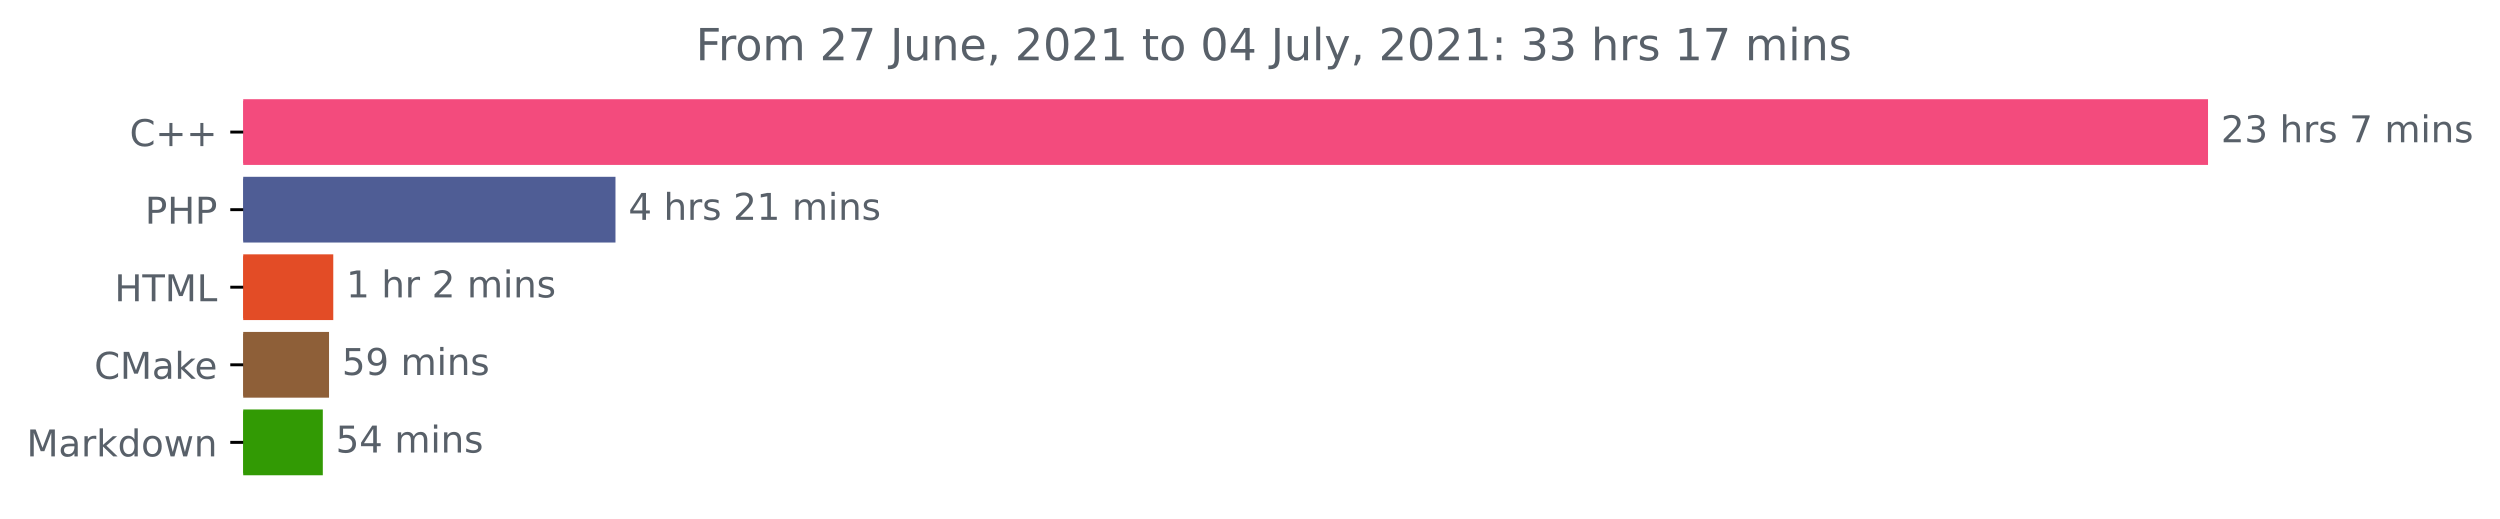
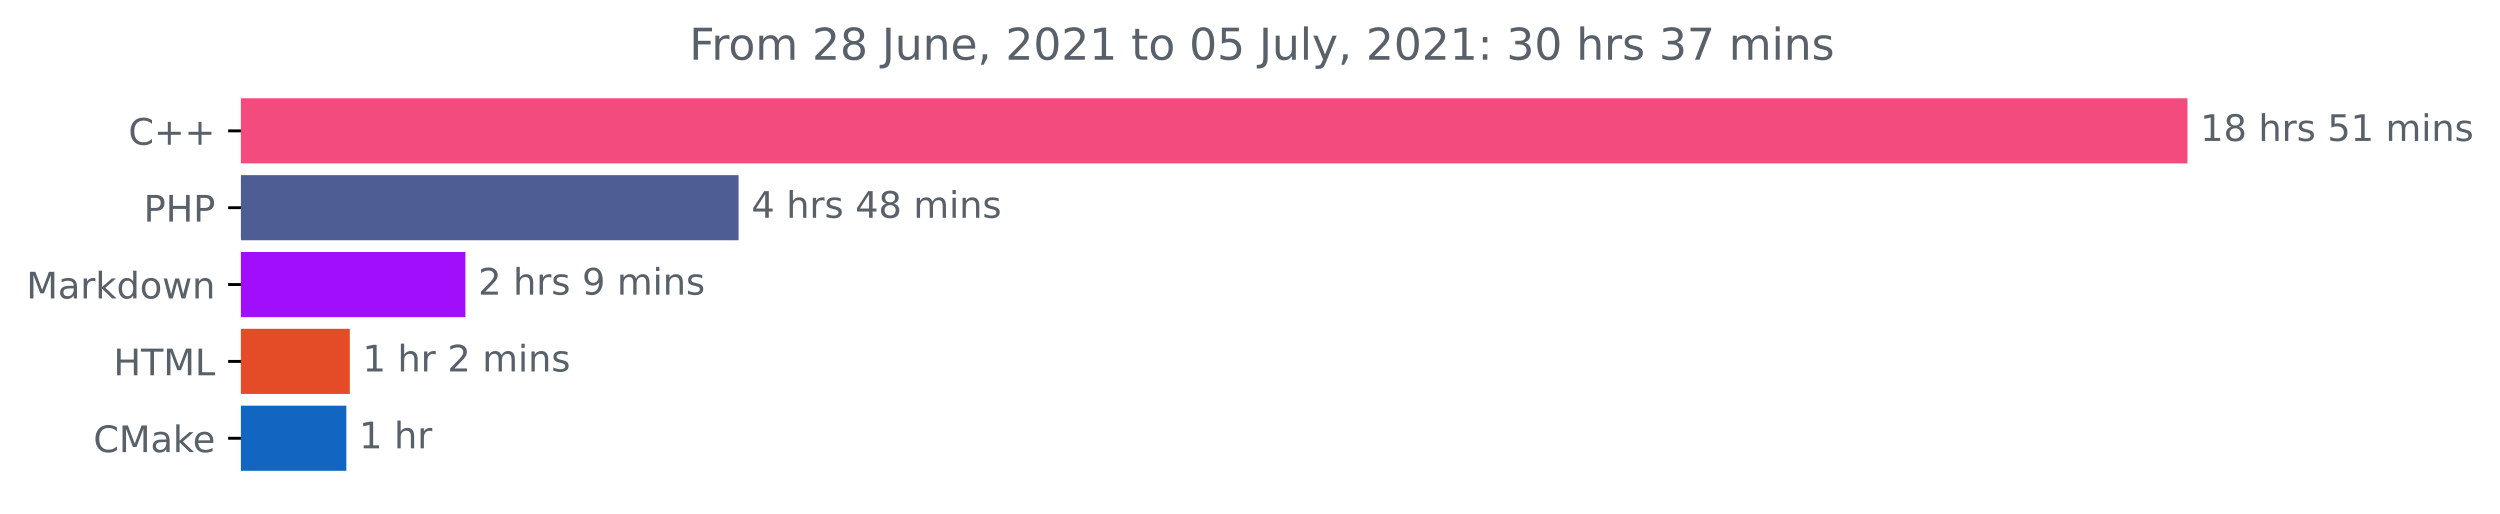
- <svg xmlns="http://www.w3.org/2000/svg" xmlns:xlink="http://www.w3.org/1999/xlink" height="140.398pt" version="1.1" viewBox="0 0 676.815 140.398" width="676.815pt">
+ <svg xmlns="http://www.w3.org/2000/svg" xmlns:xlink="http://www.w3.org/1999/xlink" height="140.398pt" version="1.1" viewBox="0 0 683.177 140.398" width="683.177pt">
  <defs>
    <style type="text/css">*{stroke-linecap:butt;stroke-linejoin:round;}</style>
  </defs>
  <g id="figure_1">
    <g id="patch_1">
-       <path d="M 0 140.398  L 676.815 140.398  L 676.815 0  L 0 0  z " style="fill:none;" />
+       <path d="M 0 140.398  L 683.177 140.398  L 683.177 0  L 0 0  z " style="fill:none;" />
    </g>
    <g id="axes_1">
      <g id="patch_2">
-         <path clip-path="url(#pe59aebd165)" d="M 65.841 27.358  L 597.269 27.358  L 597.269 44.158  L 65.841 44.158  z " style="fill:#f34b7d;stroke:#f34b7d;stroke-linejoin:miter;" />
+         <path clip-path="url(#p141d91160f)" d="M 65.841 27.358  L 597.269 27.358  L 597.269 44.158  L 65.841 44.158  z " style="fill:#f34b7d;stroke:#f34b7d;stroke-linejoin:miter;" />
      </g>
      <g id="patch_3">
-         <path clip-path="url(#pe59aebd165)" d="M 65.841 48.358  L 166.125 48.358  L 166.125 65.158  L 65.841 65.158  z " style="fill:#4f5d95;stroke:#4f5d95;stroke-linejoin:miter;" />
+         <path clip-path="url(#p141d91160f)" d="M 65.841 48.358  L 201.33 48.358  L 201.33 65.158  L 65.841 65.158  z " style="fill:#4f5d95;stroke:#4f5d95;stroke-linejoin:miter;" />
      </g>
      <g id="patch_4">
-         <path clip-path="url(#pe59aebd165)" d="M 65.841 69.358  L 89.725 69.358  L 89.725 86.158  L 65.841 86.158  z " style="fill:#e34c26;stroke:#e34c26;stroke-linejoin:miter;" />
+         <path clip-path="url(#p141d91160f)" d="M 65.841 69.358  L 126.681 69.358  L 126.681 86.158  L 65.841 86.158  z " style="fill:#a10efc;stroke:#a10efc;stroke-linejoin:miter;" />
      </g>
      <g id="patch_5">
-         <path clip-path="url(#pe59aebd165)" d="M 65.841 90.358  L 88.577 90.358  L 88.577 107.158  L 65.841 107.158  z " style="fill:#8e5f38;stroke:#8e5f38;stroke-linejoin:miter;" />
+         <path clip-path="url(#p141d91160f)" d="M 65.841 90.358  L 95.096 90.358  L 95.096 107.158  L 65.841 107.158  z " style="fill:#e34c26;stroke:#e34c26;stroke-linejoin:miter;" />
      </g>
      <g id="patch_6">
-         <path clip-path="url(#pe59aebd165)" d="M 65.841 111.358  L 86.893 111.358  L 86.893 128.158  L 65.841 128.158  z " style="fill:#329a04;stroke:#329a04;stroke-linejoin:miter;" />
+         <path clip-path="url(#p141d91160f)" d="M 65.841 111.358  L 94.147 111.358  L 94.147 128.158  L 65.841 128.158  z " style="fill:#1265c0;stroke:#1265c0;stroke-linejoin:miter;" />
      </g>
      <g id="matplotlib.axis_1" />
      <g id="matplotlib.axis_2">
        <g id="ytick_1">
          <g id="line2d_1">
            <defs>
-               <path d="M 0 0  L -3.5 0  " id="m08da98a4f7" style="stroke:#000000;stroke-width:0.8;" />
+               <path d="M 0 0  L -3.5 0  " id="m5a8ab6180b" style="stroke:#000000;stroke-width:0.8;" />
            </defs>
            <g>
-               <use style="stroke:#000000;stroke-width:0.8;" x="65.841" xlink:href="#m08da98a4f7" y="35.758" />
+               <use style="stroke:#000000;stroke-width:0.8;" x="65.841" xlink:href="#m5a8ab6180b" y="35.758" />
            </g>
          </g>
          <g id="text_1">
            <g style="fill:#586069;" transform="translate(35.09844 39.55734)scale(0.1 -0.1)">
              <defs>
                <path d="M 4122 4306  L 4122 3641  Q 3803 3938 3442 4084  Q 3081 4231 2675 4231  Q 1875 4231 1450 3742  Q 1025 3253 1025 2328  Q 1025 1406 1450 917  Q 1875 428 2675 428  Q 3081 428 3442 575  Q 3803 722 4122 1019  L 4122 359  Q 3791 134 3420 21  Q 3050 -91 2638 -91  Q 1578 -91 968 557  Q 359 1206 359 2328  Q 359 3453 968 4101  Q 1578 4750 2638 4750  Q 3056 4750 3426 4639  Q 3797 4528 4122 4306  z " id="DejaVuSans-43" transform="scale(0.015625)" />
                <path d="M 2944 4013  L 2944 2272  L 4684 2272  L 4684 1741  L 2944 1741  L 2944 0  L 2419 0  L 2419 1741  L 678 1741  L 678 2272  L 2419 2272  L 2419 4013  L 2944 4013  z " id="DejaVuSans-2b" transform="scale(0.015625)" />
              </defs>
              <use xlink:href="#DejaVuSans-43" />
              <use x="69.824" xlink:href="#DejaVuSans-2b" />
              <use x="153.613" xlink:href="#DejaVuSans-2b" />
            </g>
          </g>
        </g>
        <g id="ytick_2">
          <g id="line2d_2">
            <g>
-               <use style="stroke:#000000;stroke-width:0.8;" x="65.841" xlink:href="#m08da98a4f7" y="56.758" />
+               <use style="stroke:#000000;stroke-width:0.8;" x="65.841" xlink:href="#m5a8ab6180b" y="56.758" />
            </g>
          </g>
          <g id="text_2">
            <g style="fill:#586069;" transform="translate(39.26094 60.55734)scale(0.1 -0.1)">
              <defs>
                <path d="M 1259 4147  L 1259 2394  L 2053 2394  Q 2494 2394 2734 2622  Q 2975 2850 2975 3272  Q 2975 3691 2734 3919  Q 2494 4147 2053 4147  L 1259 4147  z M 628 4666  L 2053 4666  Q 2838 4666 3239 4311  Q 3641 3956 3641 3272  Q 3641 2581 3239 2228  Q 2838 1875 2053 1875  L 1259 1875  L 1259 0  L 628 0  L 628 4666  z " id="DejaVuSans-50" transform="scale(0.015625)" />
                <path d="M 628 4666  L 1259 4666  L 1259 2753  L 3553 2753  L 3553 4666  L 4184 4666  L 4184 0  L 3553 0  L 3553 2222  L 1259 2222  L 1259 0  L 628 0  L 628 4666  z " id="DejaVuSans-48" transform="scale(0.015625)" />
              </defs>
              <use xlink:href="#DejaVuSans-50" />
              <use x="60.303" xlink:href="#DejaVuSans-48" />
              <use x="135.498" xlink:href="#DejaVuSans-50" />
            </g>
          </g>
        </g>
        <g id="ytick_3">
          <g id="line2d_3">
            <g>
-               <use style="stroke:#000000;stroke-width:0.8;" x="65.841" xlink:href="#m08da98a4f7" y="77.758" />
+               <use style="stroke:#000000;stroke-width:0.8;" x="65.841" xlink:href="#m5a8ab6180b" y="77.758" />
            </g>
          </g>
          <g id="text_3">
-             <g style="fill:#586069;" transform="translate(31.0125 81.55734)scale(0.1 -0.1)">
-               <defs>
-                 <path d="M -19 4666  L 3928 4666  L 3928 4134  L 2272 4134  L 2272 0  L 1638 0  L 1638 4134  L -19 4134  L -19 4666  z " id="DejaVuSans-54" transform="scale(0.015625)" />
+             <g style="fill:#586069;" transform="translate(7.2 81.55734)scale(0.1 -0.1)">
+               <defs>
                <path d="M 628 4666  L 1569 4666  L 2759 1491  L 3956 4666  L 4897 4666  L 4897 0  L 4281 0  L 4281 4097  L 3078 897  L 2444 897  L 1241 4097  L 1241 0  L 628 0  L 628 4666  z " id="DejaVuSans-4d" transform="scale(0.015625)" />
-                 <path d="M 628 4666  L 1259 4666  L 1259 531  L 3531 531  L 3531 0  L 628 0  L 628 4666  z " id="DejaVuSans-4c" transform="scale(0.015625)" />
-               </defs>
-               <use xlink:href="#DejaVuSans-48" />
-               <use x="75.195" xlink:href="#DejaVuSans-54" />
-               <use x="136.279" xlink:href="#DejaVuSans-4d" />
-               <use x="222.559" xlink:href="#DejaVuSans-4c" />
-             </g>
-           </g>
-         </g>
-         <g id="ytick_4">
-           <g id="line2d_4">
-             <g>
-               <use style="stroke:#000000;stroke-width:0.8;" x="65.841" xlink:href="#m08da98a4f7" y="98.758" />
-             </g>
-           </g>
-           <g id="text_4">
-             <g style="fill:#586069;" transform="translate(25.52031 102.5573)scale(0.1 -0.1)">
-               <defs>
                <path d="M 2194 1759  Q 1497 1759 1228 1600  Q 959 1441 959 1056  Q 959 750 1161 570  Q 1363 391 1709 391  Q 2188 391 2477 730  Q 2766 1069 2766 1631  L 2766 1759  L 2194 1759  z M 3341 1997  L 3341 0  L 2766 0  L 2766 531  Q 2569 213 2275 61  Q 1981 -91 1556 -91  Q 1019 -91 701 211  Q 384 513 384 1019  Q 384 1609 779 1909  Q 1175 2209 1959 2209  L 2766 2209  L 2766 2266  Q 2766 2663 2505 2880  Q 2244 3097 1772 3097  Q 1472 3097 1187 3025  Q 903 2953 641 2809  L 641 3341  Q 956 3463 1253 3523  Q 1550 3584 1831 3584  Q 2591 3584 2966 3190  Q 3341 2797 3341 1997  z " id="DejaVuSans-61" transform="scale(0.015625)" />
+                 <path d="M 2631 2963  Q 2534 3019 2420 3045  Q 2306 3072 2169 3072  Q 1681 3072 1420 2755  Q 1159 2438 1159 1844  L 1159 0  L 581 0  L 581 3500  L 1159 3500  L 1159 2956  Q 1341 3275 1631 3429  Q 1922 3584 2338 3584  Q 2397 3584 2469 3576  Q 2541 3569 2628 3553  L 2631 2963  z " id="DejaVuSans-72" transform="scale(0.015625)" />
                <path d="M 581 4863  L 1159 4863  L 1159 1991  L 2875 3500  L 3609 3500  L 1753 1863  L 3688 0  L 2938 0  L 1159 1709  L 1159 0  L 581 0  L 581 4863  z " id="DejaVuSans-6b" transform="scale(0.015625)" />
-                 <path d="M 3597 1894  L 3597 1613  L 953 1613  Q 991 1019 1311 708  Q 1631 397 2203 397  Q 2534 397 2845 478  Q 3156 559 3463 722  L 3463 178  Q 3153 47 2828 -22  Q 2503 -91 2169 -91  Q 1331 -91 842 396  Q 353 884 353 1716  Q 353 2575 817 3079  Q 1281 3584 2069 3584  Q 2775 3584 3186 3129  Q 3597 2675 3597 1894  z M 3022 2063  Q 3016 2534 2758 2815  Q 2500 3097 2075 3097  Q 1594 3097 1305 2825  Q 1016 2553 972 2059  L 3022 2063  z " id="DejaVuSans-65" transform="scale(0.015625)" />
-               </defs>
-               <use xlink:href="#DejaVuSans-43" />
-               <use x="69.824" xlink:href="#DejaVuSans-4d" />
-               <use x="156.104" xlink:href="#DejaVuSans-61" />
-               <use x="217.383" xlink:href="#DejaVuSans-6b" />
-               <use x="271.668" xlink:href="#DejaVuSans-65" />
-             </g>
-           </g>
-         </g>
-         <g id="ytick_5">
-           <g id="line2d_5">
-             <g>
-               <use style="stroke:#000000;stroke-width:0.8;" x="65.841" xlink:href="#m08da98a4f7" y="119.758" />
-             </g>
-           </g>
-           <g id="text_5">
-             <g style="fill:#586069;" transform="translate(7.2 123.5573)scale(0.1 -0.1)">
-               <defs>
-                 <path d="M 2631 2963  Q 2534 3019 2420 3045  Q 2306 3072 2169 3072  Q 1681 3072 1420 2755  Q 1159 2438 1159 1844  L 1159 0  L 581 0  L 581 3500  L 1159 3500  L 1159 2956  Q 1341 3275 1631 3429  Q 1922 3584 2338 3584  Q 2397 3584 2469 3576  Q 2541 3569 2628 3553  L 2631 2963  z " id="DejaVuSans-72" transform="scale(0.015625)" />
                <path d="M 2906 2969  L 2906 4863  L 3481 4863  L 3481 0  L 2906 0  L 2906 525  Q 2725 213 2448 61  Q 2172 -91 1784 -91  Q 1150 -91 751 415  Q 353 922 353 1747  Q 353 2572 751 3078  Q 1150 3584 1784 3584  Q 2172 3584 2448 3432  Q 2725 3281 2906 2969  z M 947 1747  Q 947 1113 1208 752  Q 1469 391 1925 391  Q 2381 391 2643 752  Q 2906 1113 2906 1747  Q 2906 2381 2643 2742  Q 2381 3103 1925 3103  Q 1469 3103 1208 2742  Q 947 2381 947 1747  z " id="DejaVuSans-64" transform="scale(0.015625)" />
                <path d="M 1959 3097  Q 1497 3097 1228 2736  Q 959 2375 959 1747  Q 959 1119 1226 758  Q 1494 397 1959 397  Q 2419 397 2687 759  Q 2956 1122 2956 1747  Q 2956 2369 2687 2733  Q 2419 3097 1959 3097  z M 1959 3584  Q 2709 3584 3137 3096  Q 3566 2609 3566 1747  Q 3566 888 3137 398  Q 2709 -91 1959 -91  Q 1206 -91 779 398  Q 353 888 353 1747  Q 353 2609 779 3096  Q 1206 3584 1959 3584  z " id="DejaVuSans-6f" transform="scale(0.015625)" />
                <path d="M 269 3500  L 844 3500  L 1563 769  L 2278 3500  L 2956 3500  L 3675 769  L 4391 3500  L 4966 3500  L 4050 0  L 3372 0  L 2619 2869  L 1863 0  L 1184 0  L 269 3500  z " id="DejaVuSans-77" transform="scale(0.015625)" />
                <path d="M 3513 2113  L 3513 0  L 2938 0  L 2938 2094  Q 2938 2591 2744 2837  Q 2550 3084 2163 3084  Q 1697 3084 1428 2787  Q 1159 2491 1159 1978  L 1159 0  L 581 0  L 581 3500  L 1159 3500  L 1159 2956  Q 1366 3272 1645 3428  Q 1925 3584 2291 3584  Q 2894 3584 3203 3211  Q 3513 2838 3513 2113  z " id="DejaVuSans-6e" transform="scale(0.015625)" />
              </defs>
              <use xlink:href="#DejaVuSans-4d" />
              <use x="86.279" xlink:href="#DejaVuSans-61" />
              <use x="147.559" xlink:href="#DejaVuSans-72" />
              <use x="188.672" xlink:href="#DejaVuSans-6b" />
              <use x="246.582" xlink:href="#DejaVuSans-64" />
              <use x="310.059" xlink:href="#DejaVuSans-6f" />
              <use x="371.24" xlink:href="#DejaVuSans-77" />
              <use x="453.027" xlink:href="#DejaVuSans-6e" />
            </g>
          </g>
        </g>
+         <g id="ytick_4">
+           <g id="line2d_4">
+             <g>
+               <use style="stroke:#000000;stroke-width:0.8;" x="65.841" xlink:href="#m5a8ab6180b" y="98.758" />
+             </g>
+           </g>
+           <g id="text_4">
+             <g style="fill:#586069;" transform="translate(31.0125 102.5573)scale(0.1 -0.1)">
+               <defs>
+                 <path d="M -19 4666  L 3928 4666  L 3928 4134  L 2272 4134  L 2272 0  L 1638 0  L 1638 4134  L -19 4134  L -19 4666  z " id="DejaVuSans-54" transform="scale(0.015625)" />
+                 <path d="M 628 4666  L 1259 4666  L 1259 531  L 3531 531  L 3531 0  L 628 0  L 628 4666  z " id="DejaVuSans-4c" transform="scale(0.015625)" />
+               </defs>
+               <use xlink:href="#DejaVuSans-48" />
+               <use x="75.195" xlink:href="#DejaVuSans-54" />
+               <use x="136.279" xlink:href="#DejaVuSans-4d" />
+               <use x="222.559" xlink:href="#DejaVuSans-4c" />
+             </g>
+           </g>
+         </g>
+         <g id="ytick_5">
+           <g id="line2d_5">
+             <g>
+               <use style="stroke:#000000;stroke-width:0.8;" x="65.841" xlink:href="#m5a8ab6180b" y="119.758" />
+             </g>
+           </g>
+           <g id="text_5">
+             <g style="fill:#586069;" transform="translate(25.52031 123.5573)scale(0.1 -0.1)">
+               <defs>
+                 <path d="M 3597 1894  L 3597 1613  L 953 1613  Q 991 1019 1311 708  Q 1631 397 2203 397  Q 2534 397 2845 478  Q 3156 559 3463 722  L 3463 178  Q 3153 47 2828 -22  Q 2503 -91 2169 -91  Q 1331 -91 842 396  Q 353 884 353 1716  Q 353 2575 817 3079  Q 1281 3584 2069 3584  Q 2775 3584 3186 3129  Q 3597 2675 3597 1894  z M 3022 2063  Q 3016 2534 2758 2815  Q 2500 3097 2075 3097  Q 1594 3097 1305 2825  Q 1016 2553 972 2059  L 3022 2063  z " id="DejaVuSans-65" transform="scale(0.015625)" />
+               </defs>
+               <use xlink:href="#DejaVuSans-43" />
+               <use x="69.824" xlink:href="#DejaVuSans-4d" />
+               <use x="156.104" xlink:href="#DejaVuSans-61" />
+               <use x="217.383" xlink:href="#DejaVuSans-6b" />
+               <use x="271.668" xlink:href="#DejaVuSans-65" />
+             </g>
+           </g>
+         </g>
      </g>
      <g id="text_6">
        <g style="fill:#586069;" transform="translate(601.2692 38.5175)scale(0.1 -0.1)">
          <defs>
-             <path d="M 1228 531  L 3431 531  L 3431 0  L 469 0  L 469 531  Q 828 903 1448 1529  Q 2069 2156 2228 2338  Q 2531 2678 2651 2914  Q 2772 3150 2772 3378  Q 2772 3750 2511 3984  Q 2250 4219 1831 4219  Q 1534 4219 1204 4116  Q 875 4013 500 3803  L 500 4441  Q 881 4594 1212 4672  Q 1544 4750 1819 4750  Q 2544 4750 2975 4387  Q 3406 4025 3406 3419  Q 3406 3131 3298 2873  Q 3191 2616 2906 2266  Q 2828 2175 2409 1742  Q 1991 1309 1228 531  z " id="DejaVuSans-32" transform="scale(0.015625)" />
-             <path d="M 2597 2516  Q 3050 2419 3304 2112  Q 3559 1806 3559 1356  Q 3559 666 3084 287  Q 2609 -91 1734 -91  Q 1441 -91 1130 -33  Q 819 25 488 141  L 488 750  Q 750 597 1062 519  Q 1375 441 1716 441  Q 2309 441 2620 675  Q 2931 909 2931 1356  Q 2931 1769 2642 2001  Q 2353 2234 1838 2234  L 1294 2234  L 1294 2753  L 1863 2753  Q 2328 2753 2575 2939  Q 2822 3125 2822 3475  Q 2822 3834 2567 4026  Q 2313 4219 1838 4219  Q 1578 4219 1281 4162  Q 984 4106 628 3988  L 628 4550  Q 988 4650 1302 4700  Q 1616 4750 1894 4750  Q 2613 4750 3031 4423  Q 3450 4097 3450 3541  Q 3450 3153 3228 2886  Q 3006 2619 2597 2516  z " id="DejaVuSans-33" transform="scale(0.015625)" />
+             <path d="M 794 531  L 1825 531  L 1825 4091  L 703 3866  L 703 4441  L 1819 4666  L 2450 4666  L 2450 531  L 3481 531  L 3481 0  L 794 0  L 794 531  z " id="DejaVuSans-31" transform="scale(0.015625)" />
+             <path d="M 2034 2216  Q 1584 2216 1326 1975  Q 1069 1734 1069 1313  Q 1069 891 1326 650  Q 1584 409 2034 409  Q 2484 409 2743 651  Q 3003 894 3003 1313  Q 3003 1734 2745 1975  Q 2488 2216 2034 2216  z M 1403 2484  Q 997 2584 770 2862  Q 544 3141 544 3541  Q 544 4100 942 4425  Q 1341 4750 2034 4750  Q 2731 4750 3128 4425  Q 3525 4100 3525 3541  Q 3525 3141 3298 2862  Q 3072 2584 2669 2484  Q 3125 2378 3379 2068  Q 3634 1759 3634 1313  Q 3634 634 3220 271  Q 2806 -91 2034 -91  Q 1263 -91 848 271  Q 434 634 434 1313  Q 434 1759 690 2068  Q 947 2378 1403 2484  z M 1172 3481  Q 1172 3119 1398 2916  Q 1625 2713 2034 2713  Q 2441 2713 2670 2916  Q 2900 3119 2900 3481  Q 2900 3844 2670 4047  Q 2441 4250 2034 4250  Q 1625 4250 1398 4047  Q 1172 3844 1172 3481  z " id="DejaVuSans-38" transform="scale(0.015625)" />
            <path id="DejaVuSans-20" transform="scale(0.015625)" />
            <path d="M 3513 2113  L 3513 0  L 2938 0  L 2938 2094  Q 2938 2591 2744 2837  Q 2550 3084 2163 3084  Q 1697 3084 1428 2787  Q 1159 2491 1159 1978  L 1159 0  L 581 0  L 581 4863  L 1159 4863  L 1159 2956  Q 1366 3272 1645 3428  Q 1925 3584 2291 3584  Q 2894 3584 3203 3211  Q 3513 2838 3513 2113  z " id="DejaVuSans-68" transform="scale(0.015625)" />
            <path d="M 2834 3397  L 2834 2853  Q 2591 2978 2328 3040  Q 2066 3103 1784 3103  Q 1356 3103 1142 2972  Q 928 2841 928 2578  Q 928 2378 1081 2264  Q 1234 2150 1697 2047  L 1894 2003  Q 2506 1872 2764 1633  Q 3022 1394 3022 966  Q 3022 478 2636 193  Q 2250 -91 1575 -91  Q 1294 -91 989 -36  Q 684 19 347 128  L 347 722  Q 666 556 975 473  Q 1284 391 1588 391  Q 1994 391 2212 530  Q 2431 669 2431 922  Q 2431 1156 2273 1281  Q 2116 1406 1581 1522  L 1381 1569  Q 847 1681 609 1914  Q 372 2147 372 2553  Q 372 3047 722 3315  Q 1072 3584 1716 3584  Q 2034 3584 2315 3537  Q 2597 3491 2834 3397  z " id="DejaVuSans-73" transform="scale(0.015625)" />
-             <path d="M 525 4666  L 3525 4666  L 3525 4397  L 1831 0  L 1172 0  L 2766 4134  L 525 4134  L 525 4666  z " id="DejaVuSans-37" transform="scale(0.015625)" />
+             <path d="M 691 4666  L 3169 4666  L 3169 4134  L 1269 4134  L 1269 2991  Q 1406 3038 1543 3061  Q 1681 3084 1819 3084  Q 2600 3084 3056 2656  Q 3513 2228 3513 1497  Q 3513 744 3044 326  Q 2575 -91 1722 -91  Q 1428 -91 1123 -41  Q 819 9 494 109  L 494 744  Q 775 591 1075 516  Q 1375 441 1709 441  Q 2250 441 2565 725  Q 2881 1009 2881 1497  Q 2881 1984 2565 2268  Q 2250 2553 1709 2553  Q 1456 2553 1204 2497  Q 953 2441 691 2322  L 691 4666  z " id="DejaVuSans-35" transform="scale(0.015625)" />
            <path d="M 3328 2828  Q 3544 3216 3844 3400  Q 4144 3584 4550 3584  Q 5097 3584 5394 3201  Q 5691 2819 5691 2113  L 5691 0  L 5113 0  L 5113 2094  Q 5113 2597 4934 2840  Q 4756 3084 4391 3084  Q 3944 3084 3684 2787  Q 3425 2491 3425 1978  L 3425 0  L 2847 0  L 2847 2094  Q 2847 2600 2669 2842  Q 2491 3084 2119 3084  Q 1678 3084 1418 2786  Q 1159 2488 1159 1978  L 1159 0  L 581 0  L 581 3500  L 1159 3500  L 1159 2956  Q 1356 3278 1631 3431  Q 1906 3584 2284 3584  Q 2666 3584 2933 3390  Q 3200 3197 3328 2828  z " id="DejaVuSans-6d" transform="scale(0.015625)" />
            <path d="M 603 3500  L 1178 3500  L 1178 0  L 603 0  L 603 3500  z M 603 4863  L 1178 4863  L 1178 4134  L 603 4134  L 603 4863  z " id="DejaVuSans-69" transform="scale(0.015625)" />
          </defs>
-           <use xlink:href="#DejaVuSans-32" />
-           <use x="63.623" xlink:href="#DejaVuSans-33" />
+           <use xlink:href="#DejaVuSans-31" />
+           <use x="63.623" xlink:href="#DejaVuSans-38" />
          <use x="127.246" xlink:href="#DejaVuSans-20" />
          <use x="159.033" xlink:href="#DejaVuSans-68" />
          <use x="222.412" xlink:href="#DejaVuSans-72" />
          <use x="263.525" xlink:href="#DejaVuSans-73" />
          <use x="315.625" xlink:href="#DejaVuSans-20" />
-           <use x="347.412" xlink:href="#DejaVuSans-37" />
-           <use x="411.035" xlink:href="#DejaVuSans-20" />
-           <use x="442.822" xlink:href="#DejaVuSans-6d" />
-           <use x="540.234" xlink:href="#DejaVuSans-69" />
-           <use x="568.018" xlink:href="#DejaVuSans-6e" />
-           <use x="631.396" xlink:href="#DejaVuSans-73" />
+           <use x="347.412" xlink:href="#DejaVuSans-35" />
+           <use x="411.035" xlink:href="#DejaVuSans-31" />
+           <use x="474.658" xlink:href="#DejaVuSans-20" />
+           <use x="506.445" xlink:href="#DejaVuSans-6d" />
+           <use x="603.857" xlink:href="#DejaVuSans-69" />
+           <use x="631.641" xlink:href="#DejaVuSans-6e" />
+           <use x="695.02" xlink:href="#DejaVuSans-73" />
        </g>
      </g>
      <g id="text_7">
-         <g style="fill:#586069;" transform="translate(170.1246 59.5175)scale(0.1 -0.1)">
+         <g style="fill:#586069;" transform="translate(205.3299 59.5175)scale(0.1 -0.1)">
          <defs>
            <path d="M 2419 4116  L 825 1625  L 2419 1625  L 2419 4116  z M 2253 4666  L 3047 4666  L 3047 1625  L 3713 1625  L 3713 1100  L 3047 1100  L 3047 0  L 2419 0  L 2419 1100  L 313 1100  L 313 1709  L 2253 4666  z " id="DejaVuSans-34" transform="scale(0.015625)" />
-             <path d="M 794 531  L 1825 531  L 1825 4091  L 703 3866  L 703 4441  L 1819 4666  L 2450 4666  L 2450 531  L 3481 531  L 3481 0  L 794 0  L 794 531  z " id="DejaVuSans-31" transform="scale(0.015625)" />
          </defs>
          <use xlink:href="#DejaVuSans-34" />
          <use x="63.623" xlink:href="#DejaVuSans-20" />
          <use x="95.41" xlink:href="#DejaVuSans-68" />
          <use x="158.789" xlink:href="#DejaVuSans-72" />
          <use x="199.902" xlink:href="#DejaVuSans-73" />
          <use x="252.002" xlink:href="#DejaVuSans-20" />
-           <use x="283.789" xlink:href="#DejaVuSans-32" />
-           <use x="347.412" xlink:href="#DejaVuSans-31" />
+           <use x="283.789" xlink:href="#DejaVuSans-34" />
+           <use x="347.412" xlink:href="#DejaVuSans-38" />
          <use x="411.035" xlink:href="#DejaVuSans-20" />
          <use x="442.822" xlink:href="#DejaVuSans-6d" />
          <use x="540.234" xlink:href="#DejaVuSans-69" />
          <use x="568.018" xlink:href="#DejaVuSans-6e" />
          <use x="631.396" xlink:href="#DejaVuSans-73" />
        </g>
      </g>
      <g id="text_8">
-         <g style="fill:#586069;" transform="translate(93.72505 80.5175)scale(0.1 -0.1)">
+         <g style="fill:#586069;" transform="translate(130.6813 80.5175)scale(0.1 -0.1)">
+           <defs>
+             <path d="M 1228 531  L 3431 531  L 3431 0  L 469 0  L 469 531  Q 828 903 1448 1529  Q 2069 2156 2228 2338  Q 2531 2678 2651 2914  Q 2772 3150 2772 3378  Q 2772 3750 2511 3984  Q 2250 4219 1831 4219  Q 1534 4219 1204 4116  Q 875 4013 500 3803  L 500 4441  Q 881 4594 1212 4672  Q 1544 4750 1819 4750  Q 2544 4750 2975 4387  Q 3406 4025 3406 3419  Q 3406 3131 3298 2873  Q 3191 2616 2906 2266  Q 2828 2175 2409 1742  Q 1991 1309 1228 531  z " id="DejaVuSans-32" transform="scale(0.015625)" />
+             <path d="M 703 97  L 703 672  Q 941 559 1184 500  Q 1428 441 1663 441  Q 2288 441 2617 861  Q 2947 1281 2994 2138  Q 2813 1869 2534 1725  Q 2256 1581 1919 1581  Q 1219 1581 811 2004  Q 403 2428 403 3163  Q 403 3881 828 4315  Q 1253 4750 1959 4750  Q 2769 4750 3195 4129  Q 3622 3509 3622 2328  Q 3622 1225 3098 567  Q 2575 -91 1691 -91  Q 1453 -91 1209 -44  Q 966 3 703 97  z M 1959 2075  Q 2384 2075 2632 2365  Q 2881 2656 2881 3163  Q 2881 3666 2632 3958  Q 2384 4250 1959 4250  Q 1534 4250 1286 3958  Q 1038 3666 1038 3163  Q 1038 2656 1286 2365  Q 1534 2075 1959 2075  z " id="DejaVuSans-39" transform="scale(0.015625)" />
+           </defs>
+           <use xlink:href="#DejaVuSans-32" />
+           <use x="63.623" xlink:href="#DejaVuSans-20" />
+           <use x="95.41" xlink:href="#DejaVuSans-68" />
+           <use x="158.789" xlink:href="#DejaVuSans-72" />
+           <use x="199.902" xlink:href="#DejaVuSans-73" />
+           <use x="252.002" xlink:href="#DejaVuSans-20" />
+           <use x="283.789" xlink:href="#DejaVuSans-39" />
+           <use x="347.412" xlink:href="#DejaVuSans-20" />
+           <use x="379.199" xlink:href="#DejaVuSans-6d" />
+           <use x="476.611" xlink:href="#DejaVuSans-69" />
+           <use x="504.395" xlink:href="#DejaVuSans-6e" />
+           <use x="567.773" xlink:href="#DejaVuSans-73" />
+         </g>
+       </g>
+       <g id="text_9">
+         <g style="fill:#586069;" transform="translate(99.09595 101.5175)scale(0.1 -0.1)">
          <use xlink:href="#DejaVuSans-31" />
          <use x="63.623" xlink:href="#DejaVuSans-20" />
          <use x="95.41" xlink:href="#DejaVuSans-68" />
          <use x="158.789" xlink:href="#DejaVuSans-72" />
          <use x="199.902" xlink:href="#DejaVuSans-20" />
          <use x="231.689" xlink:href="#DejaVuSans-32" />
          <use x="295.312" xlink:href="#DejaVuSans-20" />
          <use x="327.1" xlink:href="#DejaVuSans-6d" />
          <use x="424.512" xlink:href="#DejaVuSans-69" />
          <use x="452.295" xlink:href="#DejaVuSans-6e" />
          <use x="515.674" xlink:href="#DejaVuSans-73" />
        </g>
      </g>
-       <g id="text_9">
-         <g style="fill:#586069;" transform="translate(92.57676 101.5175)scale(0.1 -0.1)">
-           <defs>
-             <path d="M 691 4666  L 3169 4666  L 3169 4134  L 1269 4134  L 1269 2991  Q 1406 3038 1543 3061  Q 1681 3084 1819 3084  Q 2600 3084 3056 2656  Q 3513 2228 3513 1497  Q 3513 744 3044 326  Q 2575 -91 1722 -91  Q 1428 -91 1123 -41  Q 819 9 494 109  L 494 744  Q 775 591 1075 516  Q 1375 441 1709 441  Q 2250 441 2565 725  Q 2881 1009 2881 1497  Q 2881 1984 2565 2268  Q 2250 2553 1709 2553  Q 1456 2553 1204 2497  Q 953 2441 691 2322  L 691 4666  z " id="DejaVuSans-35" transform="scale(0.015625)" />
-             <path d="M 703 97  L 703 672  Q 941 559 1184 500  Q 1428 441 1663 441  Q 2288 441 2617 861  Q 2947 1281 2994 2138  Q 2813 1869 2534 1725  Q 2256 1581 1919 1581  Q 1219 1581 811 2004  Q 403 2428 403 3163  Q 403 3881 828 4315  Q 1253 4750 1959 4750  Q 2769 4750 3195 4129  Q 3622 3509 3622 2328  Q 3622 1225 3098 567  Q 2575 -91 1691 -91  Q 1453 -91 1209 -44  Q 966 3 703 97  z M 1959 2075  Q 2384 2075 2632 2365  Q 2881 2656 2881 3163  Q 2881 3666 2632 3958  Q 2384 4250 1959 4250  Q 1534 4250 1286 3958  Q 1038 3666 1038 3163  Q 1038 2656 1286 2365  Q 1534 2075 1959 2075  z " id="DejaVuSans-39" transform="scale(0.015625)" />
-           </defs>
-           <use xlink:href="#DejaVuSans-35" />
-           <use x="63.623" xlink:href="#DejaVuSans-39" />
-           <use x="127.246" xlink:href="#DejaVuSans-20" />
-           <use x="159.033" xlink:href="#DejaVuSans-6d" />
-           <use x="256.445" xlink:href="#DejaVuSans-69" />
-           <use x="284.229" xlink:href="#DejaVuSans-6e" />
-           <use x="347.607" xlink:href="#DejaVuSans-73" />
-         </g>
-       </g>
      <g id="text_10">
-         <g style="fill:#586069;" transform="translate(90.89261 122.5175)scale(0.1 -0.1)">
-           <use xlink:href="#DejaVuSans-35" />
-           <use x="63.623" xlink:href="#DejaVuSans-34" />
-           <use x="127.246" xlink:href="#DejaVuSans-20" />
-           <use x="159.033" xlink:href="#DejaVuSans-6d" />
-           <use x="256.445" xlink:href="#DejaVuSans-69" />
-           <use x="284.229" xlink:href="#DejaVuSans-6e" />
-           <use x="347.607" xlink:href="#DejaVuSans-73" />
+         <g style="fill:#586069;" transform="translate(98.14666 122.5175)scale(0.1 -0.1)">
+           <use xlink:href="#DejaVuSans-31" />
+           <use x="63.623" xlink:href="#DejaVuSans-20" />
+           <use x="95.41" xlink:href="#DejaVuSans-68" />
+           <use x="158.789" xlink:href="#DejaVuSans-72" />
        </g>
      </g>
      <g id="text_11">
        <g style="fill:#586069;" transform="translate(188.3719 16.31812)scale(0.12 -0.12)">
          <defs>
            <path d="M 628 4666  L 3309 4666  L 3309 4134  L 1259 4134  L 1259 2759  L 3109 2759  L 3109 2228  L 1259 2228  L 1259 0  L 628 0  L 628 4666  z " id="DejaVuSans-46" transform="scale(0.015625)" />
            <path d="M 628 4666  L 1259 4666  L 1259 325  Q 1259 -519 939 -900  Q 619 -1281 -91 -1281  L -331 -1281  L -331 -750  L -134 -750  Q 284 -750 456 -515  Q 628 -281 628 325  L 628 4666  z " id="DejaVuSans-4a" transform="scale(0.015625)" />
            <path d="M 544 1381  L 544 3500  L 1119 3500  L 1119 1403  Q 1119 906 1312 657  Q 1506 409 1894 409  Q 2359 409 2629 706  Q 2900 1003 2900 1516  L 2900 3500  L 3475 3500  L 3475 0  L 2900 0  L 2900 538  Q 2691 219 2414 64  Q 2138 -91 1772 -91  Q 1169 -91 856 284  Q 544 659 544 1381  z M 1991 3584  L 1991 3584  z " id="DejaVuSans-75" transform="scale(0.015625)" />
            <path d="M 750 794  L 1409 794  L 1409 256  L 897 -744  L 494 -744  L 750 256  L 750 794  z " id="DejaVuSans-2c" transform="scale(0.015625)" />
            <path d="M 2034 4250  Q 1547 4250 1301 3770  Q 1056 3291 1056 2328  Q 1056 1369 1301 889  Q 1547 409 2034 409  Q 2525 409 2770 889  Q 3016 1369 3016 2328  Q 3016 3291 2770 3770  Q 2525 4250 2034 4250  z M 2034 4750  Q 2819 4750 3233 4129  Q 3647 3509 3647 2328  Q 3647 1150 3233 529  Q 2819 -91 2034 -91  Q 1250 -91 836 529  Q 422 1150 422 2328  Q 422 3509 836 4129  Q 1250 4750 2034 4750  z " id="DejaVuSans-30" transform="scale(0.015625)" />
            <path d="M 1172 4494  L 1172 3500  L 2356 3500  L 2356 3053  L 1172 3053  L 1172 1153  Q 1172 725 1289 603  Q 1406 481 1766 481  L 2356 481  L 2356 0  L 1766 0  Q 1100 0 847 248  Q 594 497 594 1153  L 594 3053  L 172 3053  L 172 3500  L 594 3500  L 594 4494  L 1172 4494  z " id="DejaVuSans-74" transform="scale(0.015625)" />
            <path d="M 603 4863  L 1178 4863  L 1178 0  L 603 0  L 603 4863  z " id="DejaVuSans-6c" transform="scale(0.015625)" />
            <path d="M 2059 -325  Q 1816 -950 1584 -1140  Q 1353 -1331 966 -1331  L 506 -1331  L 506 -850  L 844 -850  Q 1081 -850 1212 -737  Q 1344 -625 1503 -206  L 1606 56  L 191 3500  L 800 3500  L 1894 763  L 2988 3500  L 3597 3500  L 2059 -325  z " id="DejaVuSans-79" transform="scale(0.015625)" />
            <path d="M 750 794  L 1409 794  L 1409 0  L 750 0  L 750 794  z M 750 3309  L 1409 3309  L 1409 2516  L 750 2516  L 750 3309  z " id="DejaVuSans-3a" transform="scale(0.015625)" />
+             <path d="M 2597 2516  Q 3050 2419 3304 2112  Q 3559 1806 3559 1356  Q 3559 666 3084 287  Q 2609 -91 1734 -91  Q 1441 -91 1130 -33  Q 819 25 488 141  L 488 750  Q 750 597 1062 519  Q 1375 441 1716 441  Q 2309 441 2620 675  Q 2931 909 2931 1356  Q 2931 1769 2642 2001  Q 2353 2234 1838 2234  L 1294 2234  L 1294 2753  L 1863 2753  Q 2328 2753 2575 2939  Q 2822 3125 2822 3475  Q 2822 3834 2567 4026  Q 2313 4219 1838 4219  Q 1578 4219 1281 4162  Q 984 4106 628 3988  L 628 4550  Q 988 4650 1302 4700  Q 1616 4750 1894 4750  Q 2613 4750 3031 4423  Q 3450 4097 3450 3541  Q 3450 3153 3228 2886  Q 3006 2619 2597 2516  z " id="DejaVuSans-33" transform="scale(0.015625)" />
+             <path d="M 525 4666  L 3525 4666  L 3525 4397  L 1831 0  L 1172 0  L 2766 4134  L 525 4134  L 525 4666  z " id="DejaVuSans-37" transform="scale(0.015625)" />
          </defs>
          <use xlink:href="#DejaVuSans-46" />
          <use x="50.27" xlink:href="#DejaVuSans-72" />
          <use x="89.133" xlink:href="#DejaVuSans-6f" />
          <use x="150.314" xlink:href="#DejaVuSans-6d" />
          <use x="247.727" xlink:href="#DejaVuSans-20" />
          <use x="279.514" xlink:href="#DejaVuSans-32" />
-           <use x="343.137" xlink:href="#DejaVuSans-37" />
+           <use x="343.137" xlink:href="#DejaVuSans-38" />
          <use x="406.76" xlink:href="#DejaVuSans-20" />
          <use x="438.547" xlink:href="#DejaVuSans-4a" />
          <use x="468.039" xlink:href="#DejaVuSans-75" />
          <use x="531.418" xlink:href="#DejaVuSans-6e" />
          <use x="594.797" xlink:href="#DejaVuSans-65" />
          <use x="656.32" xlink:href="#DejaVuSans-2c" />
          <use x="688.107" xlink:href="#DejaVuSans-20" />
          <use x="719.895" xlink:href="#DejaVuSans-32" />
          <use x="783.518" xlink:href="#DejaVuSans-30" />
          <use x="847.141" xlink:href="#DejaVuSans-32" />
          <use x="910.764" xlink:href="#DejaVuSans-31" />
          <use x="974.387" xlink:href="#DejaVuSans-20" />
          <use x="1006.174" xlink:href="#DejaVuSans-74" />
          <use x="1045.383" xlink:href="#DejaVuSans-6f" />
          <use x="1106.564" xlink:href="#DejaVuSans-20" />
          <use x="1138.352" xlink:href="#DejaVuSans-30" />
-           <use x="1201.975" xlink:href="#DejaVuSans-34" />
+           <use x="1201.975" xlink:href="#DejaVuSans-35" />
          <use x="1265.598" xlink:href="#DejaVuSans-20" />
          <use x="1297.385" xlink:href="#DejaVuSans-4a" />
          <use x="1326.877" xlink:href="#DejaVuSans-75" />
          <use x="1390.256" xlink:href="#DejaVuSans-6c" />
          <use x="1418.039" xlink:href="#DejaVuSans-79" />
          <use x="1477.219" xlink:href="#DejaVuSans-2c" />
          <use x="1509.006" xlink:href="#DejaVuSans-20" />
          <use x="1540.793" xlink:href="#DejaVuSans-32" />
          <use x="1604.416" xlink:href="#DejaVuSans-30" />
          <use x="1668.039" xlink:href="#DejaVuSans-32" />
          <use x="1731.662" xlink:href="#DejaVuSans-31" />
          <use x="1795.285" xlink:href="#DejaVuSans-3a" />
          <use x="1828.977" xlink:href="#DejaVuSans-20" />
          <use x="1860.764" xlink:href="#DejaVuSans-33" />
-           <use x="1924.387" xlink:href="#DejaVuSans-33" />
+           <use x="1924.387" xlink:href="#DejaVuSans-30" />
          <use x="1988.01" xlink:href="#DejaVuSans-20" />
          <use x="2019.797" xlink:href="#DejaVuSans-68" />
          <use x="2083.176" xlink:href="#DejaVuSans-72" />
          <use x="2124.289" xlink:href="#DejaVuSans-73" />
          <use x="2176.389" xlink:href="#DejaVuSans-20" />
-           <use x="2208.176" xlink:href="#DejaVuSans-31" />
+           <use x="2208.176" xlink:href="#DejaVuSans-33" />
          <use x="2271.799" xlink:href="#DejaVuSans-37" />
          <use x="2335.422" xlink:href="#DejaVuSans-20" />
          <use x="2367.209" xlink:href="#DejaVuSans-6d" />
          <use x="2464.621" xlink:href="#DejaVuSans-69" />
          <use x="2492.404" xlink:href="#DejaVuSans-6e" />
          <use x="2555.783" xlink:href="#DejaVuSans-73" />
        </g>
      </g>
    </g>
  </g>
  <defs>
-     <clipPath id="pe59aebd165">
+     <clipPath id="p141d91160f">
      <rect height="110.88" width="558" x="65.841" y="22.318" />
    </clipPath>
  </defs>
</svg>
